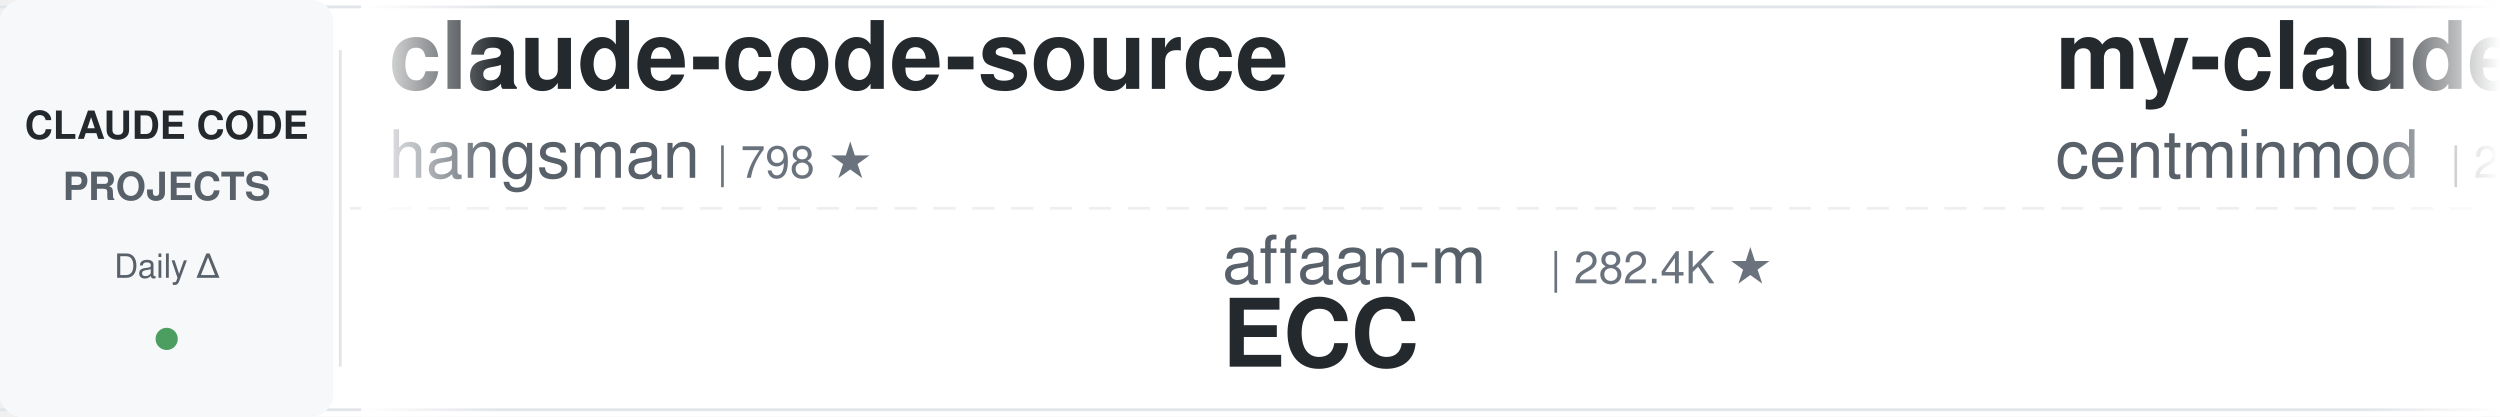
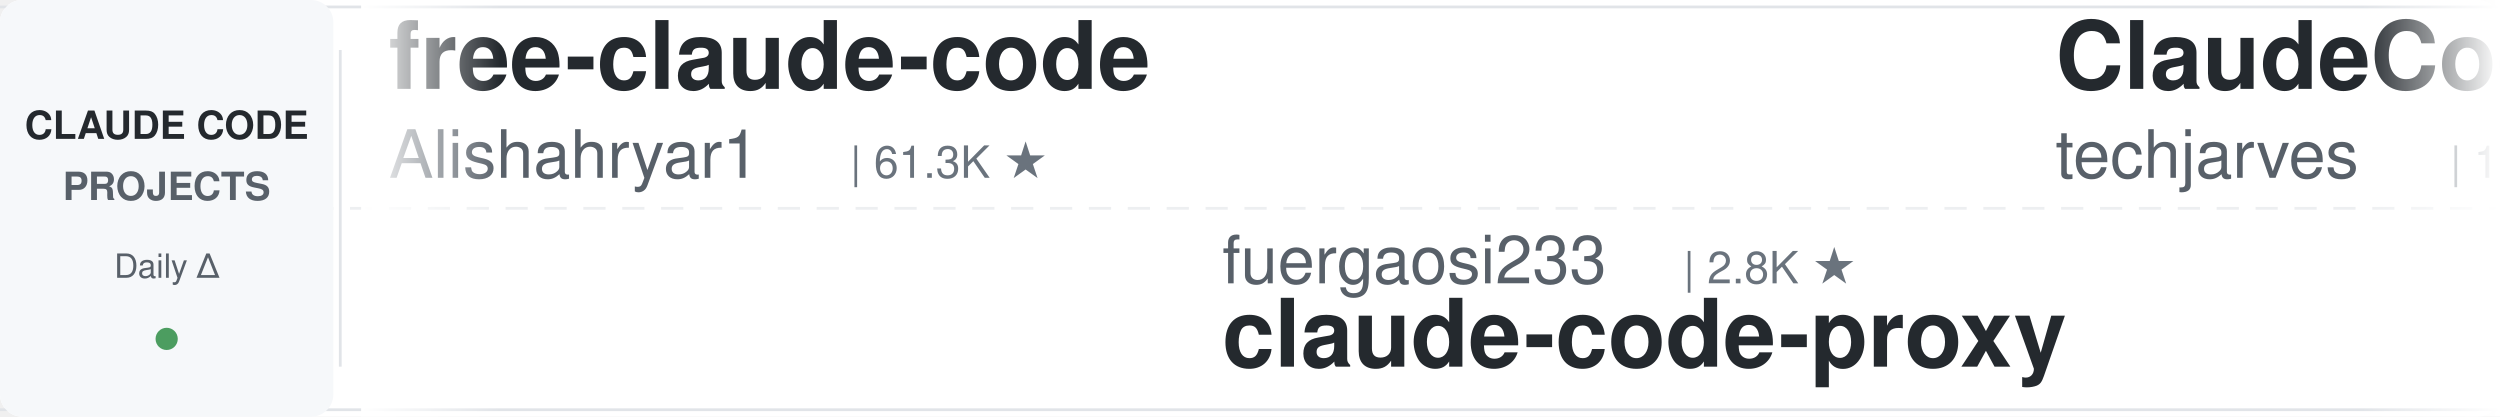
<svg xmlns="http://www.w3.org/2000/svg" width="900" height="150">
  <defs>
    <linearGradient id="leftFade" x1="0%" y1="0%" x2="100%" y2="0%">
      <stop offset="0%" style="stop-color:#ffffff;stop-opacity:1" />
      <stop offset="100%" style="stop-color:#ffffff;stop-opacity:0" />
    </linearGradient>
    <linearGradient id="rightFade" x1="0%" y1="0%" x2="100%" y2="0%">
      <stop offset="0%" style="stop-color:#ffffff;stop-opacity:0" />
      <stop offset="100%" style="stop-color:#ffffff;stop-opacity:1" />
    </linearGradient>
  </defs>
  <rect width="900" height="150" fill="#ffffff" rx="8" />
  <rect x="0" y="2" width="900" height="1" fill="#e1e4e8" />
  <rect x="0" y="147" width="900" height="1" fill="#e1e4e8" />
  <line x1="0" y1="75" x2="900" y2="75" stroke="#e1e4e8" stroke-width="1" stroke-dasharray="8 6" opacity="0.6" />
  <rect x="0" y="0" width="120" height="150" fill="#f6f8fa" rx="8" />
  <text x="60" y="50" font-family="-apple-system, BlinkMacSystemFont, 'Segoe UI', Helvetica, Arial, sans-serif" font-size="14" font-weight="600" fill="#24292e" text-anchor="middle">CLAUDE CODE</text>
  <text x="60" y="72" font-family="-apple-system, BlinkMacSystemFont, 'Segoe UI', Helvetica, Arial, sans-serif" font-size="14" font-weight="600" fill="#586069" text-anchor="middle">PROJECTS</text>
  <text x="60" y="100" font-family="-apple-system, BlinkMacSystemFont, 'Segoe UI', Helvetica, Arial, sans-serif" font-size="12" font-weight="500" fill="#586069" text-anchor="middle">Daily Δ</text>
  <circle cx="60" cy="122" r="4" fill="#22863a" opacity="0.8" />
  <rect x="122" y="18" width="1" height="114" fill="#e1e4e8" />
  <clipPath id="tickerClip">
    <rect x="130" y="0" width="770" height="150" />
  </clipPath>
  <g clip-path="url(#tickerClip)">
    <g id="tickerItems">
      <animateTransform attributeName="transform" attributeType="XML" type="translate" from="0 0" to="-3000 0" dur="54s" repeatCount="indefinite" />
      <g transform="translate(0, 0)">
-         <text x="140" y="32" font-family="-apple-system, BlinkMacSystemFont, 'Segoe UI', Helvetica, Arial, sans-serif" font-size="34" font-weight="600" fill="#24292e">claude-code-source</text>
-         <text x="140" y="64" font-family="-apple-system, BlinkMacSystemFont, 'Segoe UI', Helvetica, Arial, sans-serif" font-size="24" font-weight="400" fill="#586069">hangsman</text>
-         <text x="258" y="64" font-family="-apple-system, BlinkMacSystemFont, 'Segoe UI', Helvetica, Arial, sans-serif" font-size="16" font-weight="500" fill="#6a737d">| 798 ★</text>
+         <text x="140" y="32" font-family="-apple-system, BlinkMacSystemFont, 'Segoe UI', Helvetica, Arial, sans-serif" font-size="34" font-weight="600" fill="#24292e">free-claude-code</text>
+         <text x="140" y="64" font-family="-apple-system, BlinkMacSystemFont, 'Segoe UI', Helvetica, Arial, sans-serif" font-size="24" font-weight="400" fill="#586069">Alishahryar1</text>
+         <text x="306" y="64" font-family="-apple-system, BlinkMacSystemFont, 'Segoe UI', Helvetica, Arial, sans-serif" font-size="16" font-weight="500" fill="#6a737d">| 61.3K ★</text>
      </g>
      <g transform="translate(300, 0)">
-         <text x="140" y="102" font-family="-apple-system, BlinkMacSystemFont, 'Segoe UI', Helvetica, Arial, sans-serif" font-size="24" font-weight="400" fill="#586069">affaan-m</text>
-         <text x="258" y="102" font-family="-apple-system, BlinkMacSystemFont, 'Segoe UI', Helvetica, Arial, sans-serif" font-size="16" font-weight="500" fill="#6a737d">| 282.4K ★</text>
-         <text x="140" y="132" font-family="-apple-system, BlinkMacSystemFont, 'Segoe UI', Helvetica, Arial, sans-serif" font-size="34" font-weight="600" fill="#24292e">ECC</text>
+         <text x="140" y="102" font-family="-apple-system, BlinkMacSystemFont, 'Segoe UI', Helvetica, Arial, sans-serif" font-size="24" font-weight="400" fill="#586069">fuergaosi233</text>
+         <text x="306" y="102" font-family="-apple-system, BlinkMacSystemFont, 'Segoe UI', Helvetica, Arial, sans-serif" font-size="16" font-weight="500" fill="#6a737d">| 2.8K ★</text>
+         <text x="140" y="132" font-family="-apple-system, BlinkMacSystemFont, 'Segoe UI', Helvetica, Arial, sans-serif" font-size="34" font-weight="600" fill="#24292e">claude-code-proxy</text>
      </g>
      <g transform="translate(600, 0)">
-         <text x="140" y="32" font-family="-apple-system, BlinkMacSystemFont, 'Segoe UI', Helvetica, Arial, sans-serif" font-size="34" font-weight="600" fill="#24292e">my-claude-code-setup</text>
-         <text x="140" y="64" font-family="-apple-system, BlinkMacSystemFont, 'Segoe UI', Helvetica, Arial, sans-serif" font-size="24" font-weight="400" fill="#586069">centminmod</text>
-         <text x="282" y="64" font-family="-apple-system, BlinkMacSystemFont, 'Segoe UI', Helvetica, Arial, sans-serif" font-size="16" font-weight="500" fill="#6a737d">| 2.7K ★</text>
+         <text x="140" y="32" font-family="-apple-system, BlinkMacSystemFont, 'Segoe UI', Helvetica, Arial, sans-serif" font-size="34" font-weight="600" fill="#24292e">ClaudeCode-Portable</text>
+         <text x="140" y="64" font-family="-apple-system, BlinkMacSystemFont, 'Segoe UI', Helvetica, Arial, sans-serif" font-size="24" font-weight="400" fill="#586069">techjarves</text>
+         <text x="282" y="64" font-family="-apple-system, BlinkMacSystemFont, 'Segoe UI', Helvetica, Arial, sans-serif" font-size="16" font-weight="500" fill="#6a737d">| 1.6K ★</text>
      </g>
      <g transform="translate(900, 0)">
-         <text x="140" y="102" font-family="-apple-system, BlinkMacSystemFont, 'Segoe UI', Helvetica, Arial, sans-serif" font-size="24" font-weight="400" fill="#586069">Alishahryar1</text>
-         <text x="306" y="102" font-family="-apple-system, BlinkMacSystemFont, 'Segoe UI', Helvetica, Arial, sans-serif" font-size="16" font-weight="500" fill="#6a737d">| 61.3K ★</text>
-         <text x="140" y="132" font-family="-apple-system, BlinkMacSystemFont, 'Segoe UI', Helvetica, Arial, sans-serif" font-size="34" font-weight="600" fill="#24292e">free-claude-code</text>
+         <text x="140" y="102" font-family="-apple-system, BlinkMacSystemFont, 'Segoe UI', Helvetica, Arial, sans-serif" font-size="24" font-weight="400" fill="#586069">feiskyer</text>
+         <text x="258" y="102" font-family="-apple-system, BlinkMacSystemFont, 'Segoe UI', Helvetica, Arial, sans-serif" font-size="16" font-weight="500" fill="#6a737d">| 1.7K ★</text>
+         <text x="140" y="132" font-family="-apple-system, BlinkMacSystemFont, 'Segoe UI', Helvetica, Arial, sans-serif" font-size="34" font-weight="600" fill="#24292e">claude-code-settings</text>
      </g>
      <g transform="translate(1200, 0)">
-         <text x="140" y="32" font-family="-apple-system, BlinkMacSystemFont, 'Segoe UI', Helvetica, Arial, sans-serif" font-size="34" font-weight="600" fill="#24292e">claude-code-harness</text>
-         <text x="140" y="64" font-family="-apple-system, BlinkMacSystemFont, 'Segoe UI', Helvetica, Arial, sans-serif" font-size="24" font-weight="400" fill="#586069">Chachamaru127</text>
-         <text x="318" y="64" font-family="-apple-system, BlinkMacSystemFont, 'Segoe UI', Helvetica, Arial, sans-serif" font-size="16" font-weight="500" fill="#6a737d">| 3.2K ★</text>
+         <text x="140" y="32" font-family="-apple-system, BlinkMacSystemFont, 'Segoe UI', Helvetica, Arial, sans-serif" font-size="34" font-weight="600" fill="#24292e">claude-code-cli</text>
+         <text x="140" y="64" font-family="-apple-system, BlinkMacSystemFont, 'Segoe UI', Helvetica, Arial, sans-serif" font-size="24" font-weight="400" fill="#586069">huangserva</text>
+         <text x="282" y="64" font-family="-apple-system, BlinkMacSystemFont, 'Segoe UI', Helvetica, Arial, sans-serif" font-size="16" font-weight="500" fill="#6a737d">| 629 ★</text>
      </g>
      <g transform="translate(1500, 0)">
-         <text x="140" y="102" font-family="-apple-system, BlinkMacSystemFont, 'Segoe UI', Helvetica, Arial, sans-serif" font-size="24" font-weight="400" fill="#586069">alejandrobalderas</text>
-         <text x="366" y="102" font-family="-apple-system, BlinkMacSystemFont, 'Segoe UI', Helvetica, Arial, sans-serif" font-size="16" font-weight="500" fill="#6a737d">| 3.0K ★</text>
-         <text x="140" y="132" font-family="-apple-system, BlinkMacSystemFont, 'Segoe UI', Helvetica, Arial, sans-serif" font-size="34" font-weight="600" fill="#24292e">claude-code-from-source</text>
+         <text x="140" y="102" font-family="-apple-system, BlinkMacSystemFont, 'Segoe UI', Helvetica, Arial, sans-serif" font-size="24" font-weight="400" fill="#586069">LING71671</text>
+         <text x="270" y="102" font-family="-apple-system, BlinkMacSystemFont, 'Segoe UI', Helvetica, Arial, sans-serif" font-size="16" font-weight="500" fill="#6a737d">| 970 ★</text>
+         <text x="140" y="132" font-family="-apple-system, BlinkMacSystemFont, 'Segoe UI', Helvetica, Arial, sans-serif" font-size="34" font-weight="600" fill="#24292e">Open-ClaudeCode</text>
      </g>
      <g transform="translate(1800, 0)">
-         <text x="140" y="32" font-family="-apple-system, BlinkMacSystemFont, 'Segoe UI', Helvetica, Arial, sans-serif" font-size="34" font-weight="600" fill="#24292e">awesome-claude-code-plug...</text>
-         <text x="140" y="64" font-family="-apple-system, BlinkMacSystemFont, 'Segoe UI', Helvetica, Arial, sans-serif" font-size="24" font-weight="400" fill="#586069">ccplugins</text>
-         <text x="270" y="64" font-family="-apple-system, BlinkMacSystemFont, 'Segoe UI', Helvetica, Arial, sans-serif" font-size="16" font-weight="500" fill="#6a737d">| 977 ★</text>
+         <text x="140" y="32" font-family="-apple-system, BlinkMacSystemFont, 'Segoe UI', Helvetica, Arial, sans-serif" font-size="34" font-weight="600" fill="#24292e">everything-claude-code</text>
+         <text x="140" y="64" font-family="-apple-system, BlinkMacSystemFont, 'Segoe UI', Helvetica, Arial, sans-serif" font-size="24" font-weight="400" fill="#586069">WorldFlowAI</text>
+         <text x="294" y="64" font-family="-apple-system, BlinkMacSystemFont, 'Segoe UI', Helvetica, Arial, sans-serif" font-size="16" font-weight="500" fill="#6a737d">| 4.9K ★</text>
      </g>
      <g transform="translate(2100, 0)">
-         <text x="140" y="102" font-family="-apple-system, BlinkMacSystemFont, 'Segoe UI', Helvetica, Arial, sans-serif" font-size="24" font-weight="400" fill="#586069">AICoderTudou</text>
-         <text x="306" y="102" font-family="-apple-system, BlinkMacSystemFont, 'Segoe UI', Helvetica, Arial, sans-serif" font-size="16" font-weight="500" fill="#6a737d">| 493 ★</text>
-         <text x="140" y="132" font-family="-apple-system, BlinkMacSystemFont, 'Segoe UI', Helvetica, Arial, sans-serif" font-size="34" font-weight="600" fill="#24292e">claude-code-tudou</text>
+         <text x="140" y="102" font-family="-apple-system, BlinkMacSystemFont, 'Segoe UI', Helvetica, Arial, sans-serif" font-size="24" font-weight="400" fill="#586069">multica-ai</text>
+         <text x="282" y="102" font-family="-apple-system, BlinkMacSystemFont, 'Segoe UI', Helvetica, Arial, sans-serif" font-size="16" font-weight="500" fill="#6a737d">| 220.7K ★</text>
+         <text x="140" y="132" font-family="-apple-system, BlinkMacSystemFont, 'Segoe UI', Helvetica, Arial, sans-serif" font-size="34" font-weight="600" fill="#24292e">andrej-karpathy-skills</text>
      </g>
      <g transform="translate(2400, 0)">
-         <text x="140" y="32" font-family="-apple-system, BlinkMacSystemFont, 'Segoe UI', Helvetica, Arial, sans-serif" font-size="34" font-weight="600" fill="#24292e">sc-claude-code-files</text>
-         <text x="140" y="64" font-family="-apple-system, BlinkMacSystemFont, 'Segoe UI', Helvetica, Arial, sans-serif" font-size="24" font-weight="400" fill="#586069">https-deeplearning-ai</text>
-         <text x="414" y="64" font-family="-apple-system, BlinkMacSystemFont, 'Segoe UI', Helvetica, Arial, sans-serif" font-size="16" font-weight="500" fill="#6a737d">| 556 ★</text>
+         <text x="140" y="32" font-family="-apple-system, BlinkMacSystemFont, 'Segoe UI', Helvetica, Arial, sans-serif" font-size="34" font-weight="600" fill="#24292e">ClaudeCodeAgents</text>
+         <text x="140" y="64" font-family="-apple-system, BlinkMacSystemFont, 'Segoe UI', Helvetica, Arial, sans-serif" font-size="24" font-weight="400" fill="#586069">darcyegb</text>
+         <text x="258" y="64" font-family="-apple-system, BlinkMacSystemFont, 'Segoe UI', Helvetica, Arial, sans-serif" font-size="16" font-weight="500" fill="#6a737d">| 777 ★</text>
      </g>
      <g transform="translate(2700, 0)">
-         <text x="140" y="102" font-family="-apple-system, BlinkMacSystemFont, 'Segoe UI', Helvetica, Arial, sans-serif" font-size="24" font-weight="400" fill="#586069">anthropics</text>
-         <text x="282" y="102" font-family="-apple-system, BlinkMacSystemFont, 'Segoe UI', Helvetica, Arial, sans-serif" font-size="16" font-weight="500" fill="#6a737d">| 6.4K ★</text>
-         <text x="140" y="132" font-family="-apple-system, BlinkMacSystemFont, 'Segoe UI', Helvetica, Arial, sans-serif" font-size="34" font-weight="600" fill="#24292e">claude-code-security-rev...</text>
+         <text x="140" y="102" font-family="-apple-system, BlinkMacSystemFont, 'Segoe UI', Helvetica, Arial, sans-serif" font-size="24" font-weight="400" fill="#586069">rohitg00</text>
+         <text x="258" y="102" font-family="-apple-system, BlinkMacSystemFont, 'Segoe UI', Helvetica, Arial, sans-serif" font-size="16" font-weight="500" fill="#6a737d">| 2.7K ★</text>
+         <text x="140" y="132" font-family="-apple-system, BlinkMacSystemFont, 'Segoe UI', Helvetica, Arial, sans-serif" font-size="34" font-weight="600" fill="#24292e">awesome-claude-code-tool...</text>
      </g>
      <g transform="translate(3000, 0)">
-         <text x="140" y="32" font-family="-apple-system, BlinkMacSystemFont, 'Segoe UI', Helvetica, Arial, sans-serif" font-size="34" font-weight="600" fill="#24292e">claude-code-source</text>
-         <text x="140" y="64" font-family="-apple-system, BlinkMacSystemFont, 'Segoe UI', Helvetica, Arial, sans-serif" font-size="24" font-weight="400" fill="#586069">hangsman</text>
-         <text x="258" y="64" font-family="-apple-system, BlinkMacSystemFont, 'Segoe UI', Helvetica, Arial, sans-serif" font-size="16" font-weight="500" fill="#6a737d">| 798 ★</text>
+         <text x="140" y="32" font-family="-apple-system, BlinkMacSystemFont, 'Segoe UI', Helvetica, Arial, sans-serif" font-size="34" font-weight="600" fill="#24292e">free-claude-code</text>
+         <text x="140" y="64" font-family="-apple-system, BlinkMacSystemFont, 'Segoe UI', Helvetica, Arial, sans-serif" font-size="24" font-weight="400" fill="#586069">Alishahryar1</text>
+         <text x="306" y="64" font-family="-apple-system, BlinkMacSystemFont, 'Segoe UI', Helvetica, Arial, sans-serif" font-size="16" font-weight="500" fill="#6a737d">| 61.3K ★</text>
      </g>
      <g transform="translate(3300, 0)">
-         <text x="140" y="102" font-family="-apple-system, BlinkMacSystemFont, 'Segoe UI', Helvetica, Arial, sans-serif" font-size="24" font-weight="400" fill="#586069">affaan-m</text>
-         <text x="258" y="102" font-family="-apple-system, BlinkMacSystemFont, 'Segoe UI', Helvetica, Arial, sans-serif" font-size="16" font-weight="500" fill="#6a737d">| 282.4K ★</text>
-         <text x="140" y="132" font-family="-apple-system, BlinkMacSystemFont, 'Segoe UI', Helvetica, Arial, sans-serif" font-size="34" font-weight="600" fill="#24292e">ECC</text>
+         <text x="140" y="102" font-family="-apple-system, BlinkMacSystemFont, 'Segoe UI', Helvetica, Arial, sans-serif" font-size="24" font-weight="400" fill="#586069">fuergaosi233</text>
+         <text x="306" y="102" font-family="-apple-system, BlinkMacSystemFont, 'Segoe UI', Helvetica, Arial, sans-serif" font-size="16" font-weight="500" fill="#6a737d">| 2.8K ★</text>
+         <text x="140" y="132" font-family="-apple-system, BlinkMacSystemFont, 'Segoe UI', Helvetica, Arial, sans-serif" font-size="34" font-weight="600" fill="#24292e">claude-code-proxy</text>
      </g>
      <g transform="translate(3600, 0)">
-         <text x="140" y="32" font-family="-apple-system, BlinkMacSystemFont, 'Segoe UI', Helvetica, Arial, sans-serif" font-size="34" font-weight="600" fill="#24292e">my-claude-code-setup</text>
-         <text x="140" y="64" font-family="-apple-system, BlinkMacSystemFont, 'Segoe UI', Helvetica, Arial, sans-serif" font-size="24" font-weight="400" fill="#586069">centminmod</text>
-         <text x="282" y="64" font-family="-apple-system, BlinkMacSystemFont, 'Segoe UI', Helvetica, Arial, sans-serif" font-size="16" font-weight="500" fill="#6a737d">| 2.7K ★</text>
+         <text x="140" y="32" font-family="-apple-system, BlinkMacSystemFont, 'Segoe UI', Helvetica, Arial, sans-serif" font-size="34" font-weight="600" fill="#24292e">ClaudeCode-Portable</text>
+         <text x="140" y="64" font-family="-apple-system, BlinkMacSystemFont, 'Segoe UI', Helvetica, Arial, sans-serif" font-size="24" font-weight="400" fill="#586069">techjarves</text>
+         <text x="282" y="64" font-family="-apple-system, BlinkMacSystemFont, 'Segoe UI', Helvetica, Arial, sans-serif" font-size="16" font-weight="500" fill="#6a737d">| 1.6K ★</text>
      </g>
      <g transform="translate(3900, 0)">
-         <text x="140" y="102" font-family="-apple-system, BlinkMacSystemFont, 'Segoe UI', Helvetica, Arial, sans-serif" font-size="24" font-weight="400" fill="#586069">Alishahryar1</text>
-         <text x="306" y="102" font-family="-apple-system, BlinkMacSystemFont, 'Segoe UI', Helvetica, Arial, sans-serif" font-size="16" font-weight="500" fill="#6a737d">| 61.3K ★</text>
-         <text x="140" y="132" font-family="-apple-system, BlinkMacSystemFont, 'Segoe UI', Helvetica, Arial, sans-serif" font-size="34" font-weight="600" fill="#24292e">free-claude-code</text>
+         <text x="140" y="102" font-family="-apple-system, BlinkMacSystemFont, 'Segoe UI', Helvetica, Arial, sans-serif" font-size="24" font-weight="400" fill="#586069">feiskyer</text>
+         <text x="258" y="102" font-family="-apple-system, BlinkMacSystemFont, 'Segoe UI', Helvetica, Arial, sans-serif" font-size="16" font-weight="500" fill="#6a737d">| 1.7K ★</text>
+         <text x="140" y="132" font-family="-apple-system, BlinkMacSystemFont, 'Segoe UI', Helvetica, Arial, sans-serif" font-size="34" font-weight="600" fill="#24292e">claude-code-settings</text>
      </g>
    </g>
  </g>
  <rect x="130" y="0" width="50" height="150" fill="url(#leftFade)" />
  <rect x="850" y="0" width="50" height="150" fill="url(#rightFade)" />
</svg>
